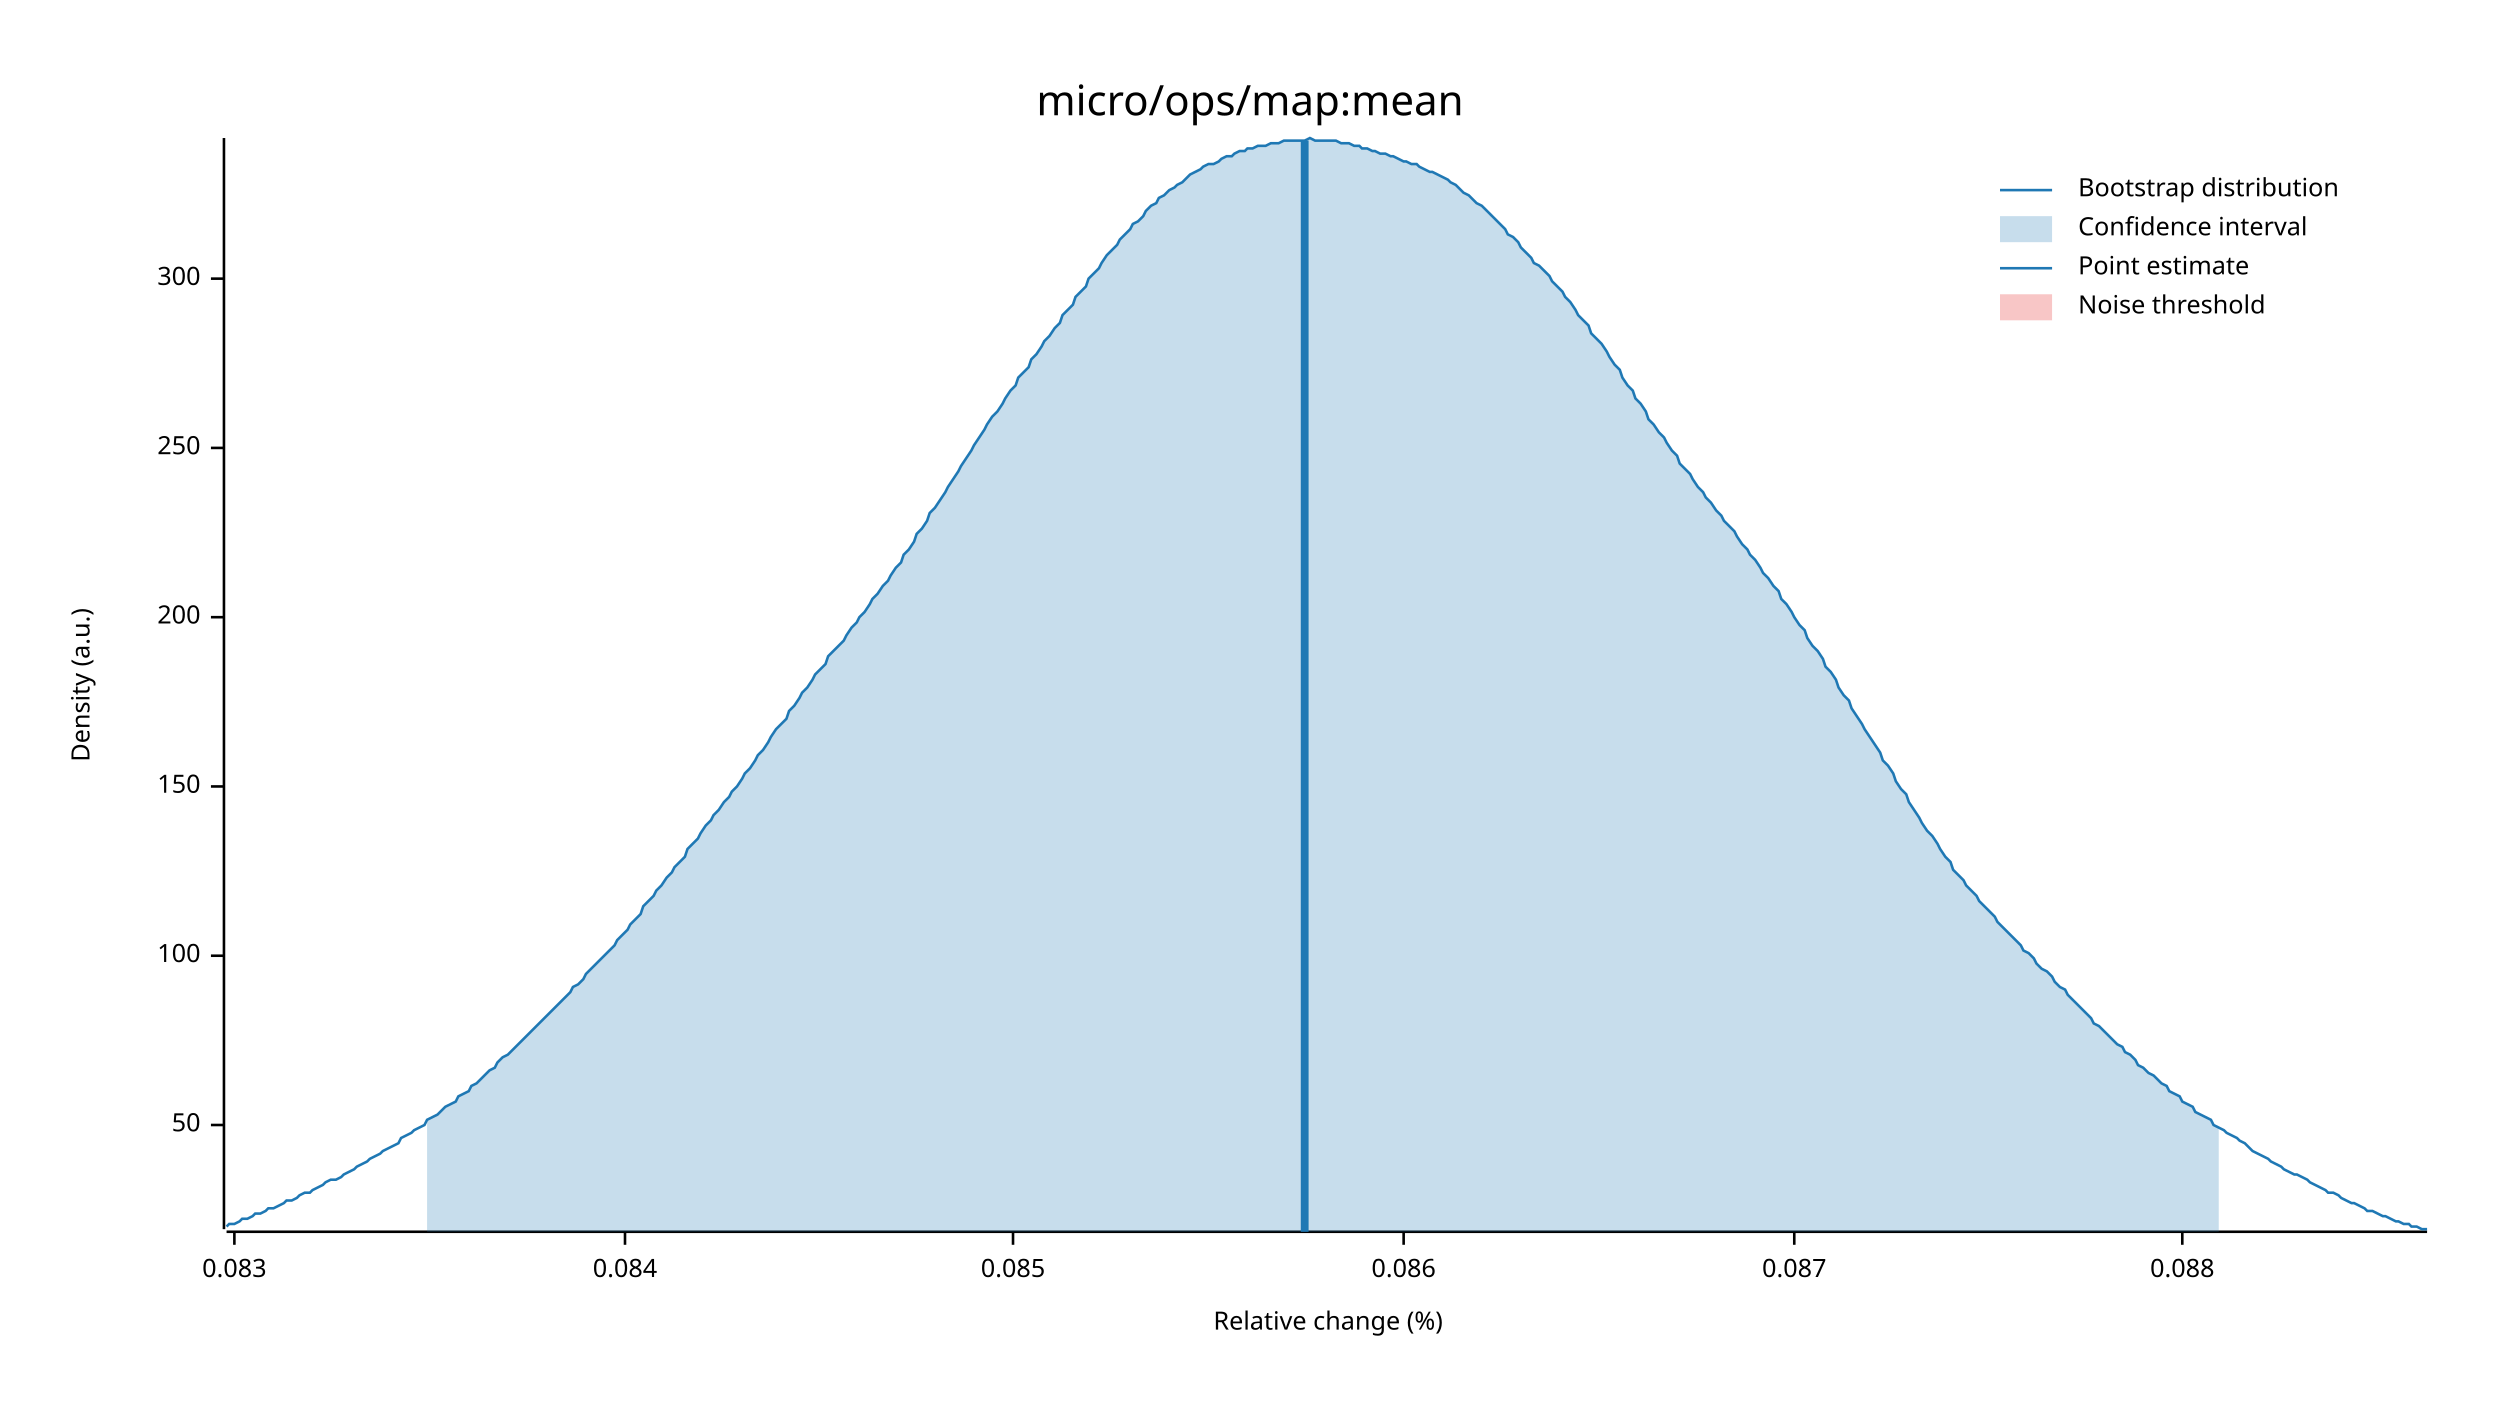
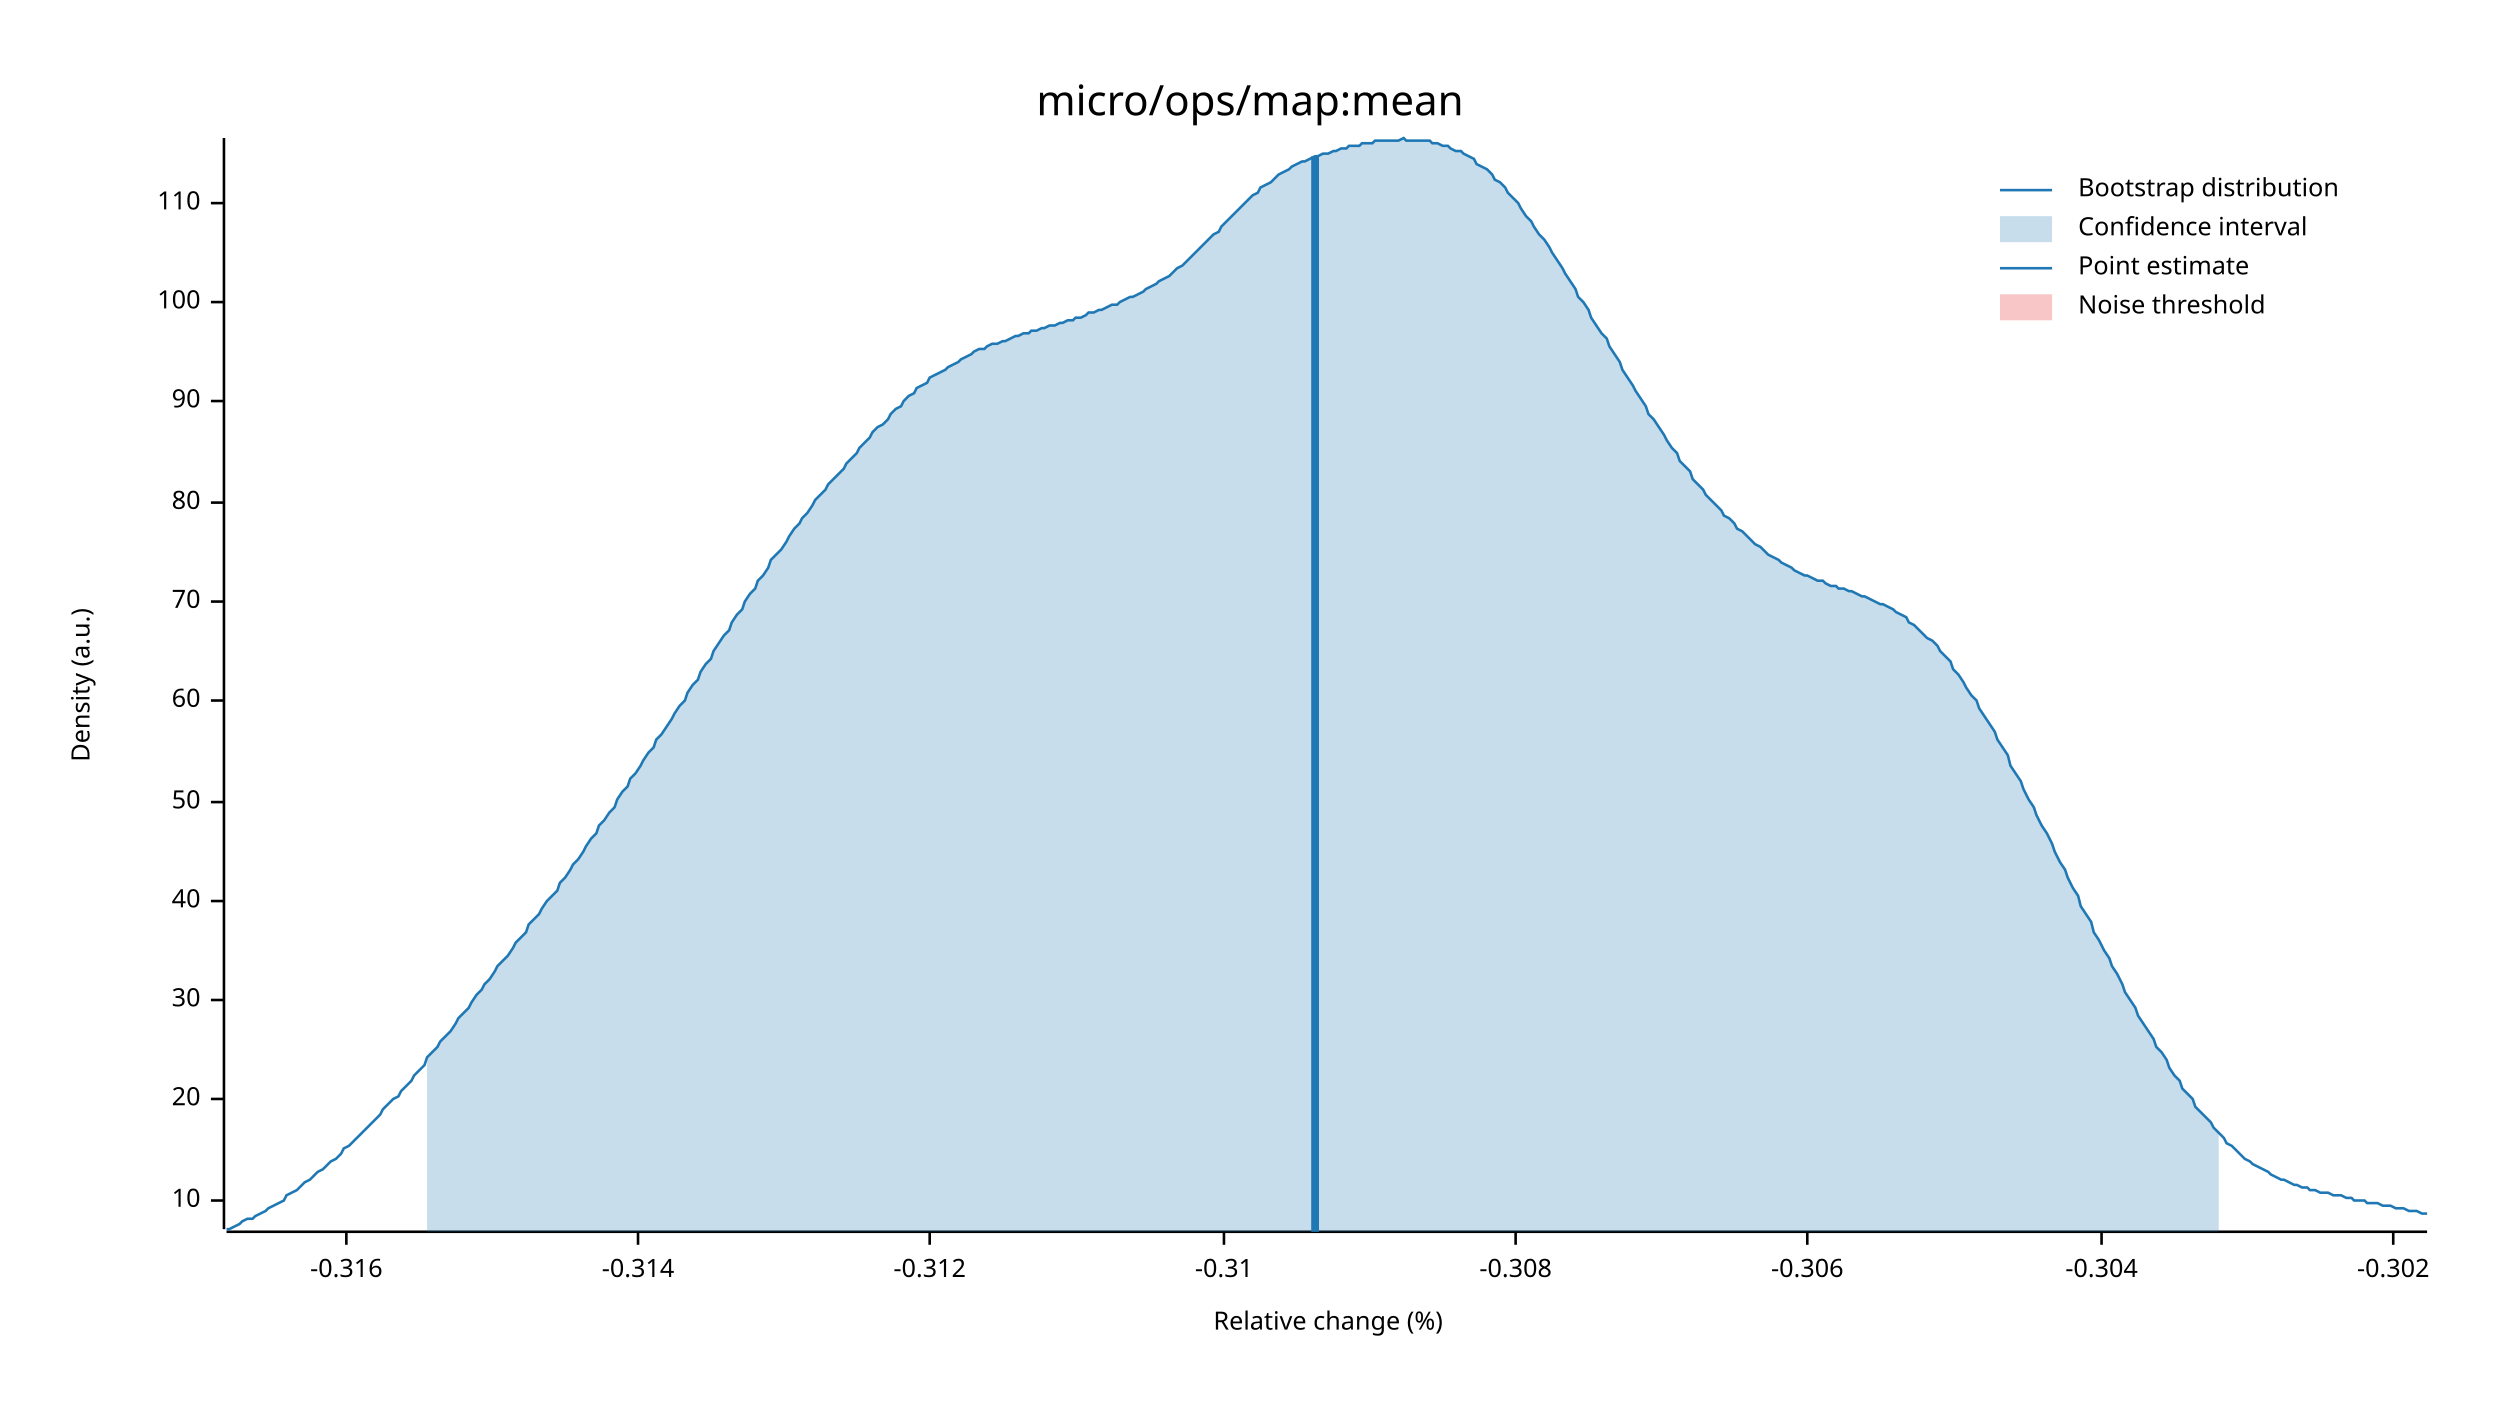
<svg xmlns="http://www.w3.org/2000/svg" width="960" height="540" viewBox="0 0 960 540">
  <text x="480" y="32" dy="0.76em" text-anchor="middle" font-family="sans-serif" font-size="16.129" opacity="1" fill="#000000">
micro/ops/map:mean
</text>
  <text x="27" y="263" dy="0.76em" text-anchor="middle" font-family="sans-serif" font-size="9.677" opacity="1" fill="#000000" transform="rotate(270, 27, 263)">
Density (a.u.)
</text>
  <text x="510" y="513" dy="-0.5ex" text-anchor="middle" font-family="sans-serif" font-size="9.677" opacity="1" fill="#000000">
Relative change (%)
</text>
  <polyline fill="none" opacity="1" stroke="#000000" stroke-width="1" points="86,53 86,472 " />
-   <text x="77" y="432" dy="0.5ex" text-anchor="end" font-family="sans-serif" font-size="9.677" opacity="1" fill="#000000">
+   <text x="77" y="461" dy="0.5ex" text-anchor="end" font-family="sans-serif" font-size="9.677" opacity="1" fill="#000000">
+ 10
+ </text>
+   <polyline fill="none" opacity="1" stroke="#000000" stroke-width="1" points="81,461 86,461 " />
+   <text x="77" y="422" dy="0.5ex" text-anchor="end" font-family="sans-serif" font-size="9.677" opacity="1" fill="#000000">
+ 20
+ </text>
+   <polyline fill="none" opacity="1" stroke="#000000" stroke-width="1" points="81,422 86,422 " />
+   <text x="77" y="384" dy="0.5ex" text-anchor="end" font-family="sans-serif" font-size="9.677" opacity="1" fill="#000000">
+ 30
+ </text>
+   <polyline fill="none" opacity="1" stroke="#000000" stroke-width="1" points="81,384 86,384 " />
+   <text x="77" y="346" dy="0.5ex" text-anchor="end" font-family="sans-serif" font-size="9.677" opacity="1" fill="#000000">
+ 40
+ </text>
+   <polyline fill="none" opacity="1" stroke="#000000" stroke-width="1" points="81,346 86,346 " />
+   <text x="77" y="308" dy="0.5ex" text-anchor="end" font-family="sans-serif" font-size="9.677" opacity="1" fill="#000000">
50
</text>
-   <polyline fill="none" opacity="1" stroke="#000000" stroke-width="1" points="81,432 86,432 " />
-   <text x="77" y="367" dy="0.5ex" text-anchor="end" font-family="sans-serif" font-size="9.677" opacity="1" fill="#000000">
+   <polyline fill="none" opacity="1" stroke="#000000" stroke-width="1" points="81,308 86,308 " />
+   <text x="77" y="269" dy="0.5ex" text-anchor="end" font-family="sans-serif" font-size="9.677" opacity="1" fill="#000000">
+ 60
+ </text>
+   <polyline fill="none" opacity="1" stroke="#000000" stroke-width="1" points="81,269 86,269 " />
+   <text x="77" y="231" dy="0.5ex" text-anchor="end" font-family="sans-serif" font-size="9.677" opacity="1" fill="#000000">
+ 70
+ </text>
+   <polyline fill="none" opacity="1" stroke="#000000" stroke-width="1" points="81,231 86,231 " />
+   <text x="77" y="193" dy="0.5ex" text-anchor="end" font-family="sans-serif" font-size="9.677" opacity="1" fill="#000000">
+ 80
+ </text>
+   <polyline fill="none" opacity="1" stroke="#000000" stroke-width="1" points="81,193 86,193 " />
+   <text x="77" y="154" dy="0.5ex" text-anchor="end" font-family="sans-serif" font-size="9.677" opacity="1" fill="#000000">
+ 90
+ </text>
+   <polyline fill="none" opacity="1" stroke="#000000" stroke-width="1" points="81,154 86,154 " />
+   <text x="77" y="116" dy="0.5ex" text-anchor="end" font-family="sans-serif" font-size="9.677" opacity="1" fill="#000000">
100
</text>
-   <polyline fill="none" opacity="1" stroke="#000000" stroke-width="1" points="81,367 86,367 " />
-   <text x="77" y="302" dy="0.5ex" text-anchor="end" font-family="sans-serif" font-size="9.677" opacity="1" fill="#000000">
- 150
+   <polyline fill="none" opacity="1" stroke="#000000" stroke-width="1" points="81,116 86,116 " />
+   <text x="77" y="78" dy="0.5ex" text-anchor="end" font-family="sans-serif" font-size="9.677" opacity="1" fill="#000000">
+ 110
</text>
-   <polyline fill="none" opacity="1" stroke="#000000" stroke-width="1" points="81,302 86,302 " />
-   <text x="77" y="237" dy="0.5ex" text-anchor="end" font-family="sans-serif" font-size="9.677" opacity="1" fill="#000000">
- 200
+   <polyline fill="none" opacity="1" stroke="#000000" stroke-width="1" points="81,78 86,78 " />
+   <polyline fill="none" opacity="1" stroke="#000000" stroke-width="1" points="87,473 932,473 " />
+   <text x="133" y="483" dy="0.76em" text-anchor="middle" font-family="sans-serif" font-size="9.677" opacity="1" fill="#000000">
+ -0.316
</text>
-   <polyline fill="none" opacity="1" stroke="#000000" stroke-width="1" points="81,237 86,237 " />
-   <text x="77" y="172" dy="0.5ex" text-anchor="end" font-family="sans-serif" font-size="9.677" opacity="1" fill="#000000">
- 250
+   <polyline fill="none" opacity="1" stroke="#000000" stroke-width="1" points="133,473 133,478 " />
+   <text x="245" y="483" dy="0.76em" text-anchor="middle" font-family="sans-serif" font-size="9.677" opacity="1" fill="#000000">
+ -0.314
</text>
-   <polyline fill="none" opacity="1" stroke="#000000" stroke-width="1" points="81,172 86,172 " />
-   <text x="77" y="107" dy="0.5ex" text-anchor="end" font-family="sans-serif" font-size="9.677" opacity="1" fill="#000000">
- 300
+   <polyline fill="none" opacity="1" stroke="#000000" stroke-width="1" points="245,473 245,478 " />
+   <text x="357" y="483" dy="0.76em" text-anchor="middle" font-family="sans-serif" font-size="9.677" opacity="1" fill="#000000">
+ -0.312
</text>
-   <polyline fill="none" opacity="1" stroke="#000000" stroke-width="1" points="81,107 86,107 " />
-   <polyline fill="none" opacity="1" stroke="#000000" stroke-width="1" points="87,473 932,473 " />
-   <text x="90" y="483" dy="0.76em" text-anchor="middle" font-family="sans-serif" font-size="9.677" opacity="1" fill="#000000">
- 0.083
+   <polyline fill="none" opacity="1" stroke="#000000" stroke-width="1" points="357,473 357,478 " />
+   <text x="470" y="483" dy="0.76em" text-anchor="middle" font-family="sans-serif" font-size="9.677" opacity="1" fill="#000000">
+ -0.31
</text>
-   <polyline fill="none" opacity="1" stroke="#000000" stroke-width="1" points="90,473 90,478 " />
-   <text x="240" y="483" dy="0.76em" text-anchor="middle" font-family="sans-serif" font-size="9.677" opacity="1" fill="#000000">
- 0.084
+   <polyline fill="none" opacity="1" stroke="#000000" stroke-width="1" points="470,473 470,478 " />
+   <text x="582" y="483" dy="0.76em" text-anchor="middle" font-family="sans-serif" font-size="9.677" opacity="1" fill="#000000">
+ -0.308
</text>
-   <polyline fill="none" opacity="1" stroke="#000000" stroke-width="1" points="240,473 240,478 " />
-   <text x="389" y="483" dy="0.76em" text-anchor="middle" font-family="sans-serif" font-size="9.677" opacity="1" fill="#000000">
- 0.085
+   <polyline fill="none" opacity="1" stroke="#000000" stroke-width="1" points="582,473 582,478 " />
+   <text x="694" y="483" dy="0.76em" text-anchor="middle" font-family="sans-serif" font-size="9.677" opacity="1" fill="#000000">
+ -0.306
</text>
-   <polyline fill="none" opacity="1" stroke="#000000" stroke-width="1" points="389,473 389,478 " />
-   <text x="539" y="483" dy="0.76em" text-anchor="middle" font-family="sans-serif" font-size="9.677" opacity="1" fill="#000000">
- 0.086
+   <polyline fill="none" opacity="1" stroke="#000000" stroke-width="1" points="694,473 694,478 " />
+   <text x="807" y="483" dy="0.76em" text-anchor="middle" font-family="sans-serif" font-size="9.677" opacity="1" fill="#000000">
+ -0.304
</text>
-   <polyline fill="none" opacity="1" stroke="#000000" stroke-width="1" points="539,473 539,478 " />
-   <text x="689" y="483" dy="0.76em" text-anchor="middle" font-family="sans-serif" font-size="9.677" opacity="1" fill="#000000">
- 0.087
+   <polyline fill="none" opacity="1" stroke="#000000" stroke-width="1" points="807,473 807,478 " />
+   <text x="919" y="483" dy="0.76em" text-anchor="middle" font-family="sans-serif" font-size="9.677" opacity="1" fill="#000000">
+ -0.302
</text>
-   <polyline fill="none" opacity="1" stroke="#000000" stroke-width="1" points="689,473 689,478 " />
-   <text x="838" y="483" dy="0.76em" text-anchor="middle" font-family="sans-serif" font-size="9.677" opacity="1" fill="#000000">
- 0.088
- </text>
-   <polyline fill="none" opacity="1" stroke="#000000" stroke-width="1" points="838,473 838,478 " />
-   <polyline fill="none" opacity="1" stroke="#1F78B4" stroke-width="1" points="87,471 88,470 90,470 92,469 93,468 95,468 97,467 98,466 100,466 102,465 103,464 105,464 107,463 109,462 110,461 112,461 114,460 115,459 117,458 119,458 120,457 122,456 124,455 125,454 127,453 129,453 131,452 132,451 134,450 136,449 137,448 139,447 141,446 142,445 144,444 146,443 147,442 149,441 151,440 153,439 154,437 156,436 158,435 159,434 161,433 163,432 164,430 166,429 168,428 169,427 171,425 173,424 175,423 176,421 178,420 180,419 181,417 183,416 185,414 186,413 188,411 190,410 191,408 193,406 195,405 197,403 198,402 200,400 202,398 203,397 205,395 207,393 208,392 210,390 212,388 214,386 215,385 217,383 219,381 220,379 222,378 224,376 225,374 227,372 229,370 230,369 232,367 234,365 236,363 237,361 239,359 241,357 242,355 244,353 246,351 247,348 249,346 251,344 252,342 254,340 256,337 258,335 259,333 261,331 263,329 264,326 266,324 268,322 269,320 271,317 273,315 274,313 276,311 278,308 280,306 281,304 283,302 285,299 286,297 288,295 290,292 291,290 293,288 295,285 296,283 298,280 300,278 302,276 303,273 305,271 307,268 308,266 310,264 312,261 313,259 315,257 317,255 318,252 320,250 322,248 324,246 325,244 327,241 329,239 330,237 332,235 334,232 335,230 337,228 339,225 341,223 342,221 344,218 346,216 347,213 349,211 351,208 352,205 354,203 356,200 357,197 359,195 361,192 363,189 364,187 366,184 368,181 369,179 371,176 373,173 374,171 376,168 378,165 379,163 381,160 383,158 385,155 386,153 388,150 390,148 391,145 393,143 395,141 396,138 398,136 400,133 401,131 403,129 405,126 407,124 408,121 410,119 412,117 413,114 415,112 417,110 418,107 420,105 422,103 423,101 425,98 427,96 429,94 430,92 432,90 434,88 435,86 437,85 439,83 440,81 442,79 444,78 445,76 447,75 449,73 451,72 452,71 454,70 456,68 457,67 459,66 461,65 462,64 464,63 466,63 468,62 469,61 471,60 473,60 474,59 476,58 478,58 479,57 481,57 483,56 484,56 486,56 488,55 490,55 491,55 493,54 495,54 496,54 498,54 500,54 501,54 503,53 505,54 506,54 508,54 510,54 512,54 513,54 515,55 517,55 518,55 520,56 522,56 523,57 525,57 527,58 528,58 530,59 532,59 534,60 535,60 537,61 539,62 540,62 542,63 544,63 545,64 547,65 549,66 550,66 552,67 554,68 556,69 557,70 559,71 561,73 562,74 564,75 566,77 567,78 569,79 571,81 573,83 574,84 576,86 578,88 579,90 581,91 583,93 584,95 586,97 588,99 589,101 591,102 593,104 595,106 596,108 598,110 600,112 601,114 603,116 605,119 606,121 608,123 610,125 611,128 613,130 615,132 617,135 618,137 620,140 622,142 623,145 625,148 627,150 628,153 630,155 632,158 633,161 635,163 637,166 639,168 640,170 642,173 644,175 645,178 647,180 649,182 650,184 652,187 654,189 655,191 657,193 659,196 661,198 662,200 664,202 666,204 667,206 669,209 671,211 672,213 674,215 676,218 677,220 679,222 681,225 683,227 684,230 686,232 688,235 689,237 691,240 693,242 694,245 696,248 698,250 700,253 701,256 703,258 705,261 706,264 708,267 710,269 711,272 713,275 715,278 716,280 718,283 720,286 722,289 723,292 725,294 727,297 728,300 730,303 732,305 733,308 735,311 737,314 738,316 740,319 742,321 744,324 745,326 747,329 749,331 750,334 752,336 754,338 755,340 757,342 759,344 760,346 762,348 764,350 766,352 767,354 769,356 771,358 772,359 774,361 776,363 777,365 779,366 781,368 782,370 784,372 786,373 788,375 789,377 791,379 793,380 794,382 796,384 798,386 799,387 801,389 803,391 804,393 806,394 808,396 810,398 811,399 813,401 815,402 816,404 818,405 820,407 821,409 823,410 825,412 827,413 828,414 830,416 832,417 833,419 835,420 837,421 838,423 840,424 842,425 843,427 845,428 847,429 849,430 850,432 852,433 854,434 855,435 857,436 859,437 860,438 862,439 864,441 865,442 867,443 869,444 871,445 872,446 874,447 876,448 877,449 879,450 881,451 882,451 884,452 886,453 887,454 889,455 891,456 893,457 894,458 896,458 898,459 899,460 901,461 903,462 904,462 906,463 908,464 909,465 911,465 913,466 915,467 916,467 918,468 920,469 921,469 923,470 925,470 926,471 928,471 930,472 932,472 " />
-   <polygon opacity="0.25" fill="#1F78B4" points="164,430 166,429 168,428 169,427 171,425 173,424 175,423 176,421 178,420 180,419 181,417 183,416 185,414 186,413 188,411 190,410 191,408 193,406 195,405 197,403 198,402 200,400 202,398 203,397 205,395 207,393 208,392 210,390 212,388 214,386 215,385 217,383 219,381 220,379 222,378 224,376 225,374 227,372 229,370 230,369 232,367 234,365 236,363 237,361 239,359 241,357 242,355 244,353 246,351 247,348 249,346 251,344 252,342 254,340 256,337 258,335 259,333 261,331 263,329 264,326 266,324 268,322 269,320 271,317 273,315 274,313 276,311 278,308 280,306 281,304 283,302 285,299 286,297 288,295 290,292 291,290 293,288 295,285 296,283 298,280 300,278 302,276 303,273 305,271 307,268 308,266 310,264 312,261 313,259 315,257 317,255 318,252 320,250 322,248 324,246 325,244 327,241 329,239 330,237 332,235 334,232 335,230 337,228 339,225 341,223 342,221 344,218 346,216 347,213 349,211 351,208 352,205 354,203 356,200 357,197 359,195 361,192 363,189 364,187 366,184 368,181 369,179 371,176 373,173 374,171 376,168 378,165 379,163 381,160 383,158 385,155 386,153 388,150 390,148 391,145 393,143 395,141 396,138 398,136 400,133 401,131 403,129 405,126 407,124 408,121 410,119 412,117 413,114 415,112 417,110 418,107 420,105 422,103 423,101 425,98 427,96 429,94 430,92 432,90 434,88 435,86 437,85 439,83 440,81 442,79 444,78 445,76 447,75 449,73 451,72 452,71 454,70 456,68 457,67 459,66 461,65 462,64 464,63 466,63 468,62 469,61 471,60 473,60 474,59 476,58 478,58 479,57 481,57 483,56 484,56 486,56 488,55 490,55 491,55 493,54 495,54 496,54 498,54 500,54 501,54 503,53 505,54 506,54 508,54 510,54 512,54 513,54 515,55 517,55 518,55 520,56 522,56 523,57 525,57 527,58 528,58 530,59 532,59 534,60 535,60 537,61 539,62 540,62 542,63 544,63 545,64 547,65 549,66 550,66 552,67 554,68 556,69 557,70 559,71 561,73 562,74 564,75 566,77 567,78 569,79 571,81 573,83 574,84 576,86 578,88 579,90 581,91 583,93 584,95 586,97 588,99 589,101 591,102 593,104 595,106 596,108 598,110 600,112 601,114 603,116 605,119 606,121 608,123 610,125 611,128 613,130 615,132 617,135 618,137 620,140 622,142 623,145 625,148 627,150 628,153 630,155 632,158 633,161 635,163 637,166 639,168 640,170 642,173 644,175 645,178 647,180 649,182 650,184 652,187 654,189 655,191 657,193 659,196 661,198 662,200 664,202 666,204 667,206 669,209 671,211 672,213 674,215 676,218 677,220 679,222 681,225 683,227 684,230 686,232 688,235 689,237 691,240 693,242 694,245 696,248 698,250 700,253 701,256 703,258 705,261 706,264 708,267 710,269 711,272 713,275 715,278 716,280 718,283 720,286 722,289 723,292 725,294 727,297 728,300 730,303 732,305 733,308 735,311 737,314 738,316 740,319 742,321 744,324 745,326 747,329 749,331 750,334 752,336 754,338 755,340 757,342 759,344 760,346 762,348 764,350 766,352 767,354 769,356 771,358 772,359 774,361 776,363 777,365 779,366 781,368 782,370 784,372 786,373 788,375 789,377 791,379 793,380 794,382 796,384 798,386 799,387 801,389 803,391 804,393 806,394 808,396 810,398 811,399 813,401 815,402 816,404 818,405 820,407 821,409 823,410 825,412 827,413 828,414 830,416 832,417 833,419 835,420 837,421 838,423 840,424 842,425 843,427 845,428 847,429 849,430 850,432 852,433 852,473 164,473 " />
-   <polyline fill="none" opacity="1" stroke="#1F78B4" stroke-width="3" points="501,473 501,54 " />
+   <polyline fill="none" opacity="1" stroke="#000000" stroke-width="1" points="919,473 919,478 " />
+   <polyline fill="none" opacity="1" stroke="#1F78B4" stroke-width="1" points="87,472 88,472 90,471 92,470 93,469 95,468 97,468 98,467 100,466 102,465 103,464 105,463 107,462 109,461 110,459 112,458 114,457 115,456 117,454 119,453 120,452 122,450 124,449 125,448 127,446 129,445 131,443 132,441 134,440 136,438 137,437 139,435 141,433 142,432 144,430 146,428 147,426 149,424 151,422 153,421 154,419 156,417 158,415 159,413 161,411 163,409 164,406 166,404 168,402 169,400 171,398 173,396 175,393 176,391 178,389 180,387 181,385 183,382 185,380 186,378 188,376 190,373 191,371 193,369 195,367 197,364 198,362 200,360 202,358 203,355 205,353 207,351 208,349 210,346 212,344 214,342 215,339 217,337 219,334 220,332 222,330 224,327 225,325 227,322 229,320 230,317 232,315 234,312 236,310 237,307 239,304 241,302 242,299 244,297 246,294 247,292 249,289 251,287 252,284 254,282 256,279 258,276 259,274 261,271 263,269 264,266 266,263 268,261 269,258 271,255 273,253 274,250 276,247 278,244 280,242 281,239 283,236 285,234 286,231 288,228 290,226 291,223 293,221 295,218 296,215 298,213 300,211 302,208 303,206 305,203 307,201 308,199 310,197 312,194 313,192 315,190 317,188 318,186 320,184 322,182 324,180 325,178 327,176 329,174 330,172 332,170 334,168 335,166 337,164 339,163 341,161 342,159 344,157 346,156 347,154 349,152 351,151 352,149 354,148 356,147 357,145 359,144 361,143 363,142 364,141 366,140 368,139 369,138 371,137 373,136 374,135 376,134 378,134 379,133 381,132 383,132 385,131 386,131 388,130 390,129 391,129 393,128 395,128 396,127 398,127 400,126 401,126 403,125 405,125 407,124 408,124 410,123 412,123 413,122 415,122 417,121 418,120 420,120 422,119 423,119 425,118 427,117 429,117 430,116 432,115 434,114 435,114 437,113 439,112 440,111 442,110 444,109 445,108 447,107 449,106 451,104 452,103 454,102 456,100 457,99 459,97 461,95 462,94 464,92 466,90 468,89 469,87 471,85 473,83 474,82 476,80 478,78 479,77 481,75 483,74 484,72 486,71 488,70 490,68 491,67 493,66 495,65 496,64 498,63 500,62 501,62 503,61 505,60 506,60 508,59 510,59 512,58 513,58 515,57 517,57 518,56 520,56 522,56 523,55 525,55 527,55 528,54 530,54 532,54 534,54 535,54 537,54 539,53 540,54 542,54 544,54 545,54 547,54 549,54 550,55 552,55 554,56 556,56 557,57 559,58 561,58 562,59 564,60 566,61 567,63 569,64 571,65 573,67 574,69 576,70 578,72 579,74 581,76 583,78 584,80 586,83 588,85 589,87 591,90 593,92 595,95 596,97 598,100 600,103 601,105 603,108 605,111 606,114 608,116 610,119 611,122 613,125 615,128 617,130 618,133 620,136 622,139 623,142 625,145 627,148 628,150 630,153 632,156 633,159 635,161 637,164 639,167 640,169 642,172 644,174 645,177 647,179 649,181 650,184 652,186 654,188 655,190 657,192 659,194 661,196 662,198 664,199 666,201 667,203 669,204 671,206 672,207 674,209 676,210 677,211 679,213 681,214 683,215 684,216 686,217 688,218 689,219 691,220 693,221 694,221 696,222 698,223 700,223 701,224 703,225 705,225 706,226 708,226 710,227 711,227 713,228 715,229 716,229 718,230 720,231 722,232 723,232 725,233 727,234 728,235 730,236 732,237 733,239 735,240 737,242 738,243 740,245 742,246 744,248 745,250 747,252 749,254 750,257 752,259 754,262 755,264 757,267 759,269 760,272 762,275 764,278 766,281 767,284 769,287 771,290 772,294 774,297 776,300 777,303 779,307 781,310 782,313 784,317 786,320 788,324 789,327 791,331 793,334 794,337 796,341 798,344 799,348 801,351 803,354 804,358 806,361 808,365 810,368 811,371 813,374 815,378 816,381 818,384 820,387 821,390 823,393 825,396 827,399 828,402 830,404 832,407 833,410 835,413 837,415 838,418 840,420 842,422 843,425 845,427 847,429 849,431 850,433 852,435 854,437 855,439 857,440 859,442 860,443 862,445 864,446 865,447 867,448 869,449 871,450 872,451 874,452 876,453 877,453 879,454 881,455 882,455 884,456 886,456 887,457 889,457 891,458 893,458 894,458 896,459 898,459 899,459 901,460 903,460 904,461 906,461 908,461 909,462 911,462 913,462 915,463 916,463 918,463 920,464 921,464 923,464 925,465 926,465 928,465 930,466 932,466 " />
+   <polygon opacity="0.25" fill="#1F78B4" points="164,406 166,404 168,402 169,400 171,398 173,396 175,393 176,391 178,389 180,387 181,385 183,382 185,380 186,378 188,376 190,373 191,371 193,369 195,367 197,364 198,362 200,360 202,358 203,355 205,353 207,351 208,349 210,346 212,344 214,342 215,339 217,337 219,334 220,332 222,330 224,327 225,325 227,322 229,320 230,317 232,315 234,312 236,310 237,307 239,304 241,302 242,299 244,297 246,294 247,292 249,289 251,287 252,284 254,282 256,279 258,276 259,274 261,271 263,269 264,266 266,263 268,261 269,258 271,255 273,253 274,250 276,247 278,244 280,242 281,239 283,236 285,234 286,231 288,228 290,226 291,223 293,221 295,218 296,215 298,213 300,211 302,208 303,206 305,203 307,201 308,199 310,197 312,194 313,192 315,190 317,188 318,186 320,184 322,182 324,180 325,178 327,176 329,174 330,172 332,170 334,168 335,166 337,164 339,163 341,161 342,159 344,157 346,156 347,154 349,152 351,151 352,149 354,148 356,147 357,145 359,144 361,143 363,142 364,141 366,140 368,139 369,138 371,137 373,136 374,135 376,134 378,134 379,133 381,132 383,132 385,131 386,131 388,130 390,129 391,129 393,128 395,128 396,127 398,127 400,126 401,126 403,125 405,125 407,124 408,124 410,123 412,123 413,122 415,122 417,121 418,120 420,120 422,119 423,119 425,118 427,117 429,117 430,116 432,115 434,114 435,114 437,113 439,112 440,111 442,110 444,109 445,108 447,107 449,106 451,104 452,103 454,102 456,100 457,99 459,97 461,95 462,94 464,92 466,90 468,89 469,87 471,85 473,83 474,82 476,80 478,78 479,77 481,75 483,74 484,72 486,71 488,70 490,68 491,67 493,66 495,65 496,64 498,63 500,62 501,62 503,61 505,60 506,60 508,59 510,59 512,58 513,58 515,57 517,57 518,56 520,56 522,56 523,55 525,55 527,55 528,54 530,54 532,54 534,54 535,54 537,54 539,53 540,54 542,54 544,54 545,54 547,54 549,54 550,55 552,55 554,56 556,56 557,57 559,58 561,58 562,59 564,60 566,61 567,63 569,64 571,65 573,67 574,69 576,70 578,72 579,74 581,76 583,78 584,80 586,83 588,85 589,87 591,90 593,92 595,95 596,97 598,100 600,103 601,105 603,108 605,111 606,114 608,116 610,119 611,122 613,125 615,128 617,130 618,133 620,136 622,139 623,142 625,145 627,148 628,150 630,153 632,156 633,159 635,161 637,164 639,167 640,169 642,172 644,174 645,177 647,179 649,181 650,184 652,186 654,188 655,190 657,192 659,194 661,196 662,198 664,199 666,201 667,203 669,204 671,206 672,207 674,209 676,210 677,211 679,213 681,214 683,215 684,216 686,217 688,218 689,219 691,220 693,221 694,221 696,222 698,223 700,223 701,224 703,225 705,225 706,226 708,226 710,227 711,227 713,228 715,229 716,229 718,230 720,231 722,232 723,232 725,233 727,234 728,235 730,236 732,237 733,239 735,240 737,242 738,243 740,245 742,246 744,248 745,250 747,252 749,254 750,257 752,259 754,262 755,264 757,267 759,269 760,272 762,275 764,278 766,281 767,284 769,287 771,290 772,294 774,297 776,300 777,303 779,307 781,310 782,313 784,317 786,320 788,324 789,327 791,331 793,334 794,337 796,341 798,344 799,348 801,351 803,354 804,358 806,361 808,365 810,368 811,371 813,374 815,378 816,381 818,384 820,387 821,390 823,393 825,396 827,399 828,402 830,404 832,407 833,410 835,413 837,415 838,418 840,420 842,422 843,425 845,427 847,429 849,431 850,433 852,435 852,473 164,473 " />
+   <polyline fill="none" opacity="1" stroke="#1F78B4" stroke-width="3" points="505,473 505,60 " />
  <rect x="509" y="53" width="0" height="419" opacity="0.1" fill="#E31A1C" stroke="none" />
  <text x="798" y="68" dy="0.76em" text-anchor="start" font-family="sans-serif" font-size="9.677" opacity="1" fill="#000000">
Bootstrap distribution
</text>
  <text x="798" y="83" dy="0.76em" text-anchor="start" font-family="sans-serif" font-size="9.677" opacity="1" fill="#000000">
Confidence interval
</text>
  <text x="798" y="98" dy="0.76em" text-anchor="start" font-family="sans-serif" font-size="9.677" opacity="1" fill="#000000">
Point estimate
</text>
  <text x="798" y="113" dy="0.76em" text-anchor="start" font-family="sans-serif" font-size="9.677" opacity="1" fill="#000000">
Noise threshold
</text>
  <polyline fill="none" opacity="1" stroke="#1F78B4" stroke-width="1" points="768,73 788,73 " />
  <rect x="768" y="83" width="20" height="10" opacity="0.25" fill="#1F78B4" stroke="none" />
  <polyline fill="none" opacity="1" stroke="#1F78B4" stroke-width="1" points="768,103 788,103 " />
  <rect x="768" y="113" width="20" height="10" opacity="0.25" fill="#E31A1C" stroke="none" />
</svg>
